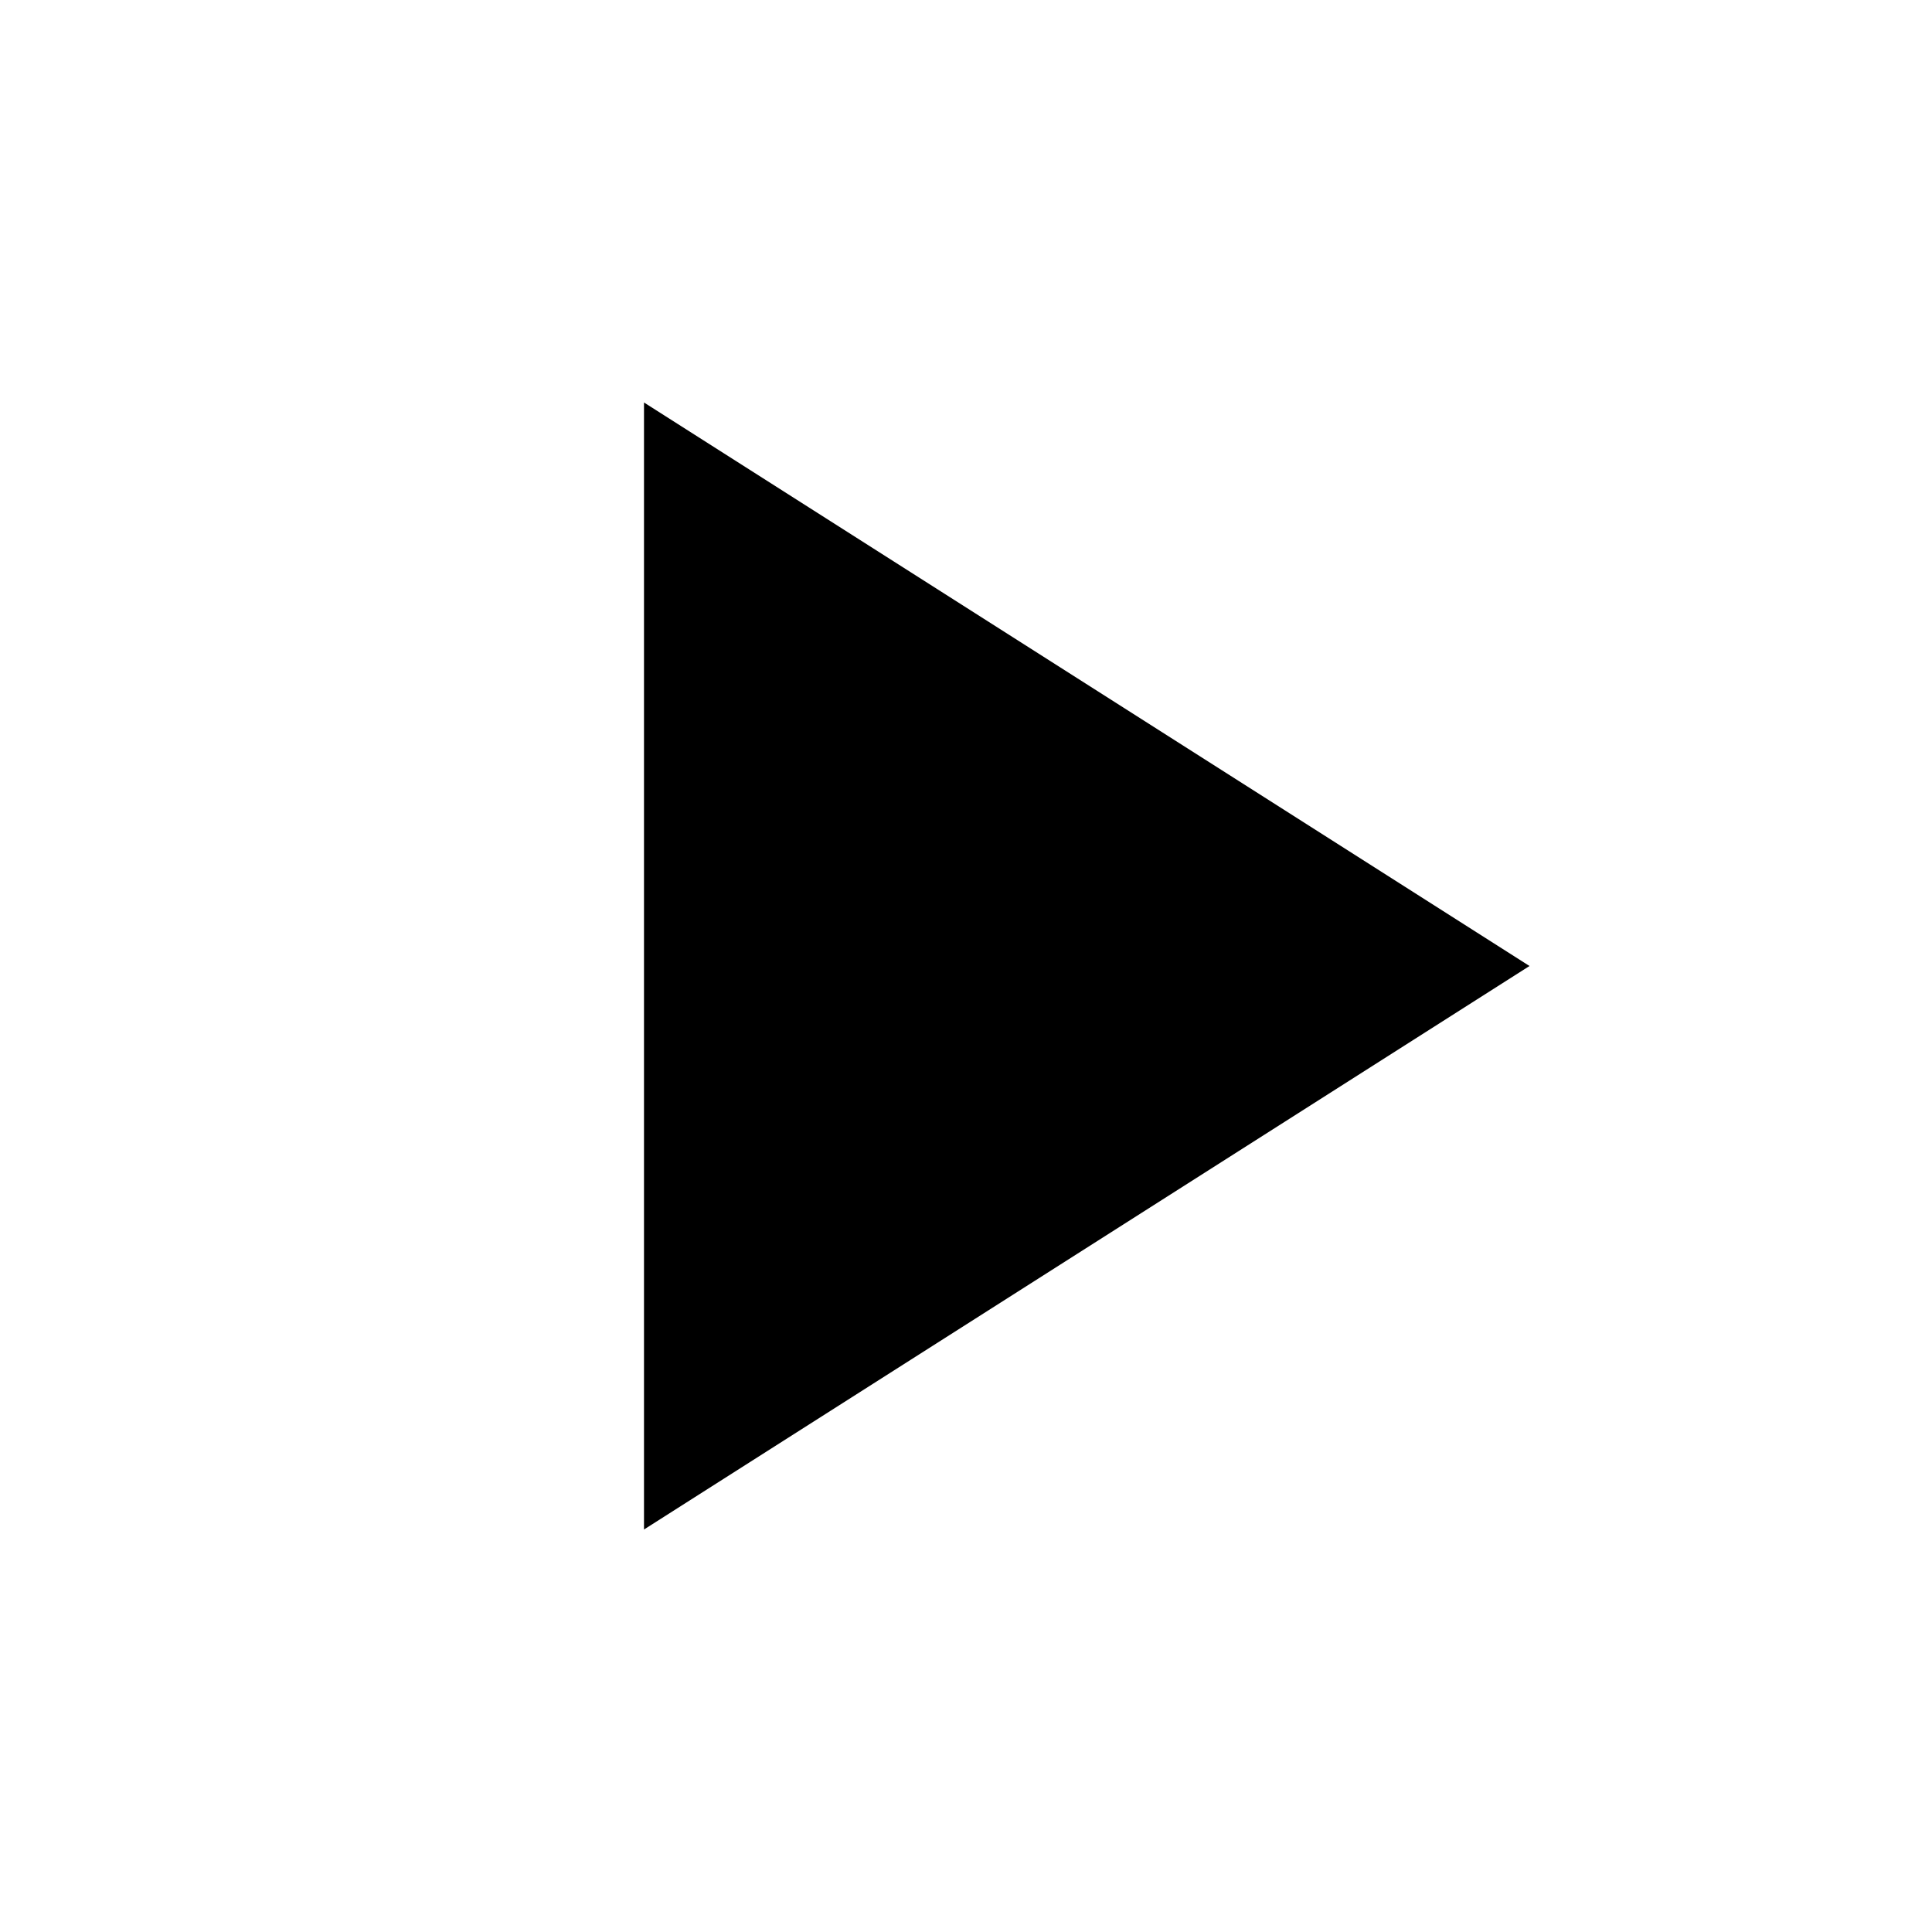
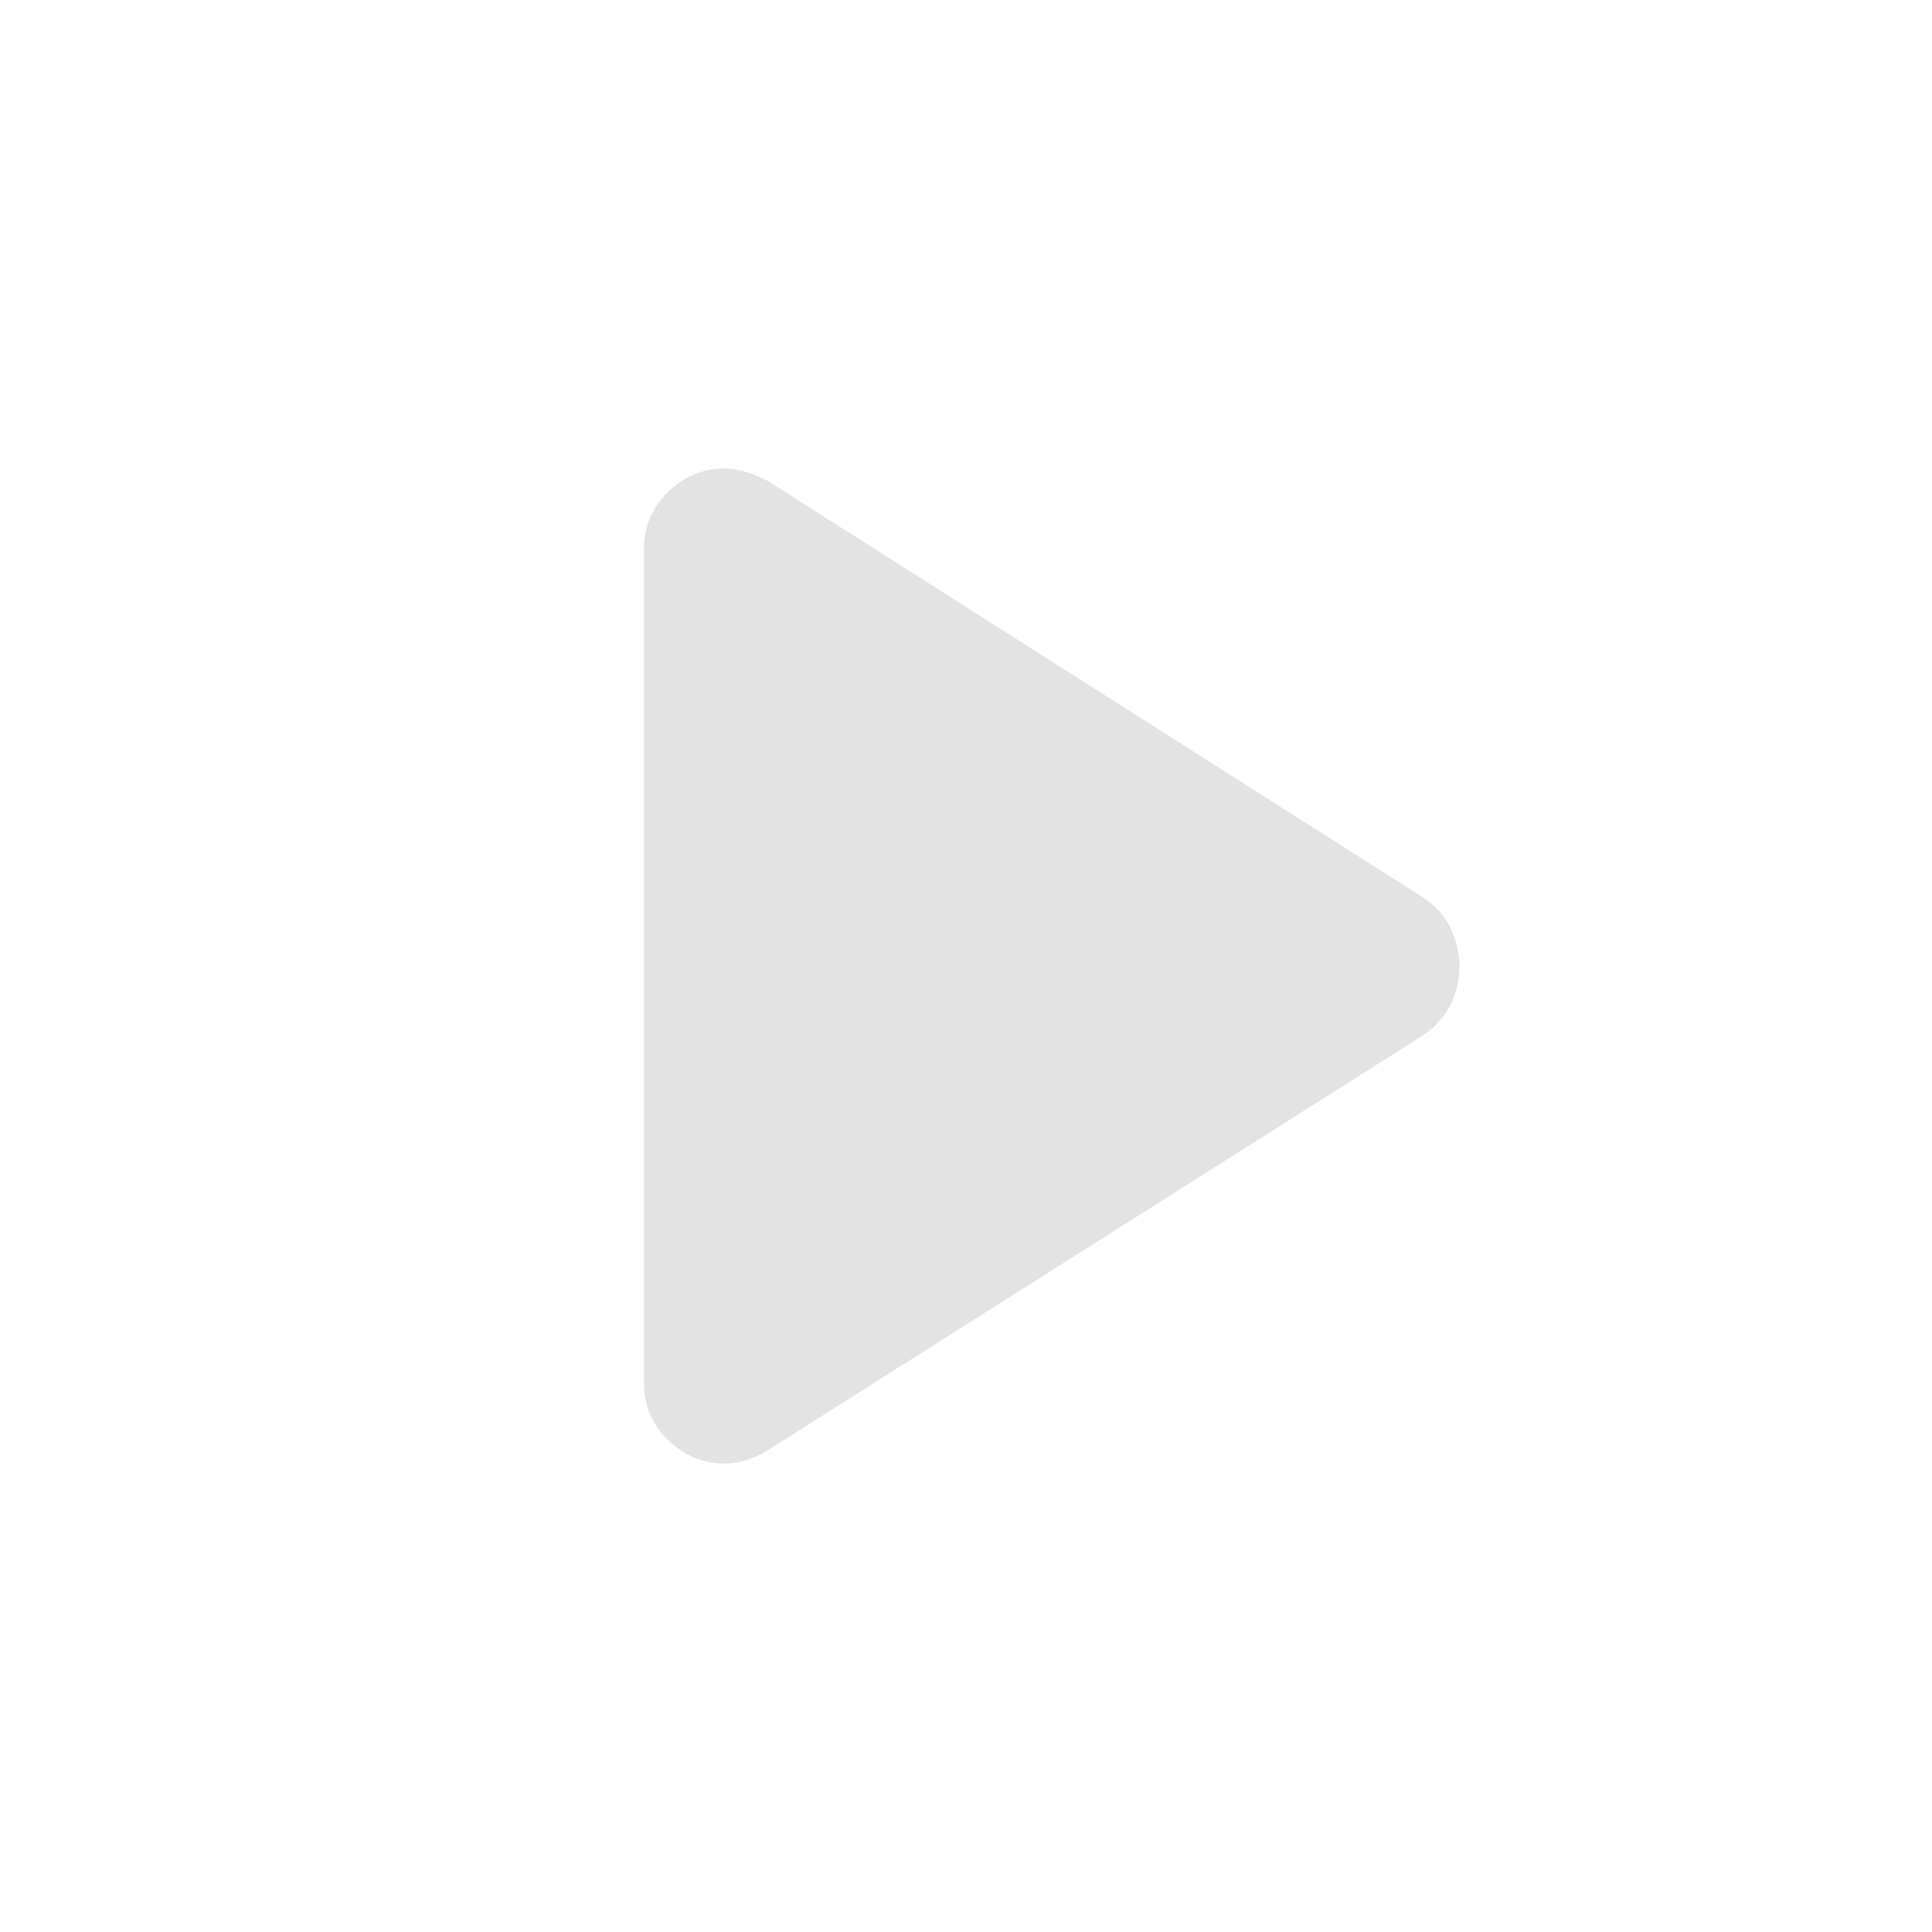
- <svg xmlns="http://www.w3.org/2000/svg" height="24px" viewBox="0 -960 960 960" width="24px">
-   <path d="M320-200v-560l440 280-440 280Z" />
+ <svg xmlns="http://www.w3.org/2000/svg" viewBox="0 0 24 24" height="24px" width="24px" fill="#e3e3e3">
+   <path d="M8,17.18V6.82Q8,6.4 8.3,6.11Q8.6,5.82 9,5.82q0.13,0 0.26,0.04T9.53,5.97l8.15,5.18q0.23,0.15 0.34,0.38q0.11,0.23 0.11,0.48t-0.11,0.47t-0.34,0.38L9.53,18.02Q9.4,18.1 9.26,18.14Q9.13,18.18 9,18.18q-0.4,0-0.7-0.29T8,17.18Z" />
</svg>
